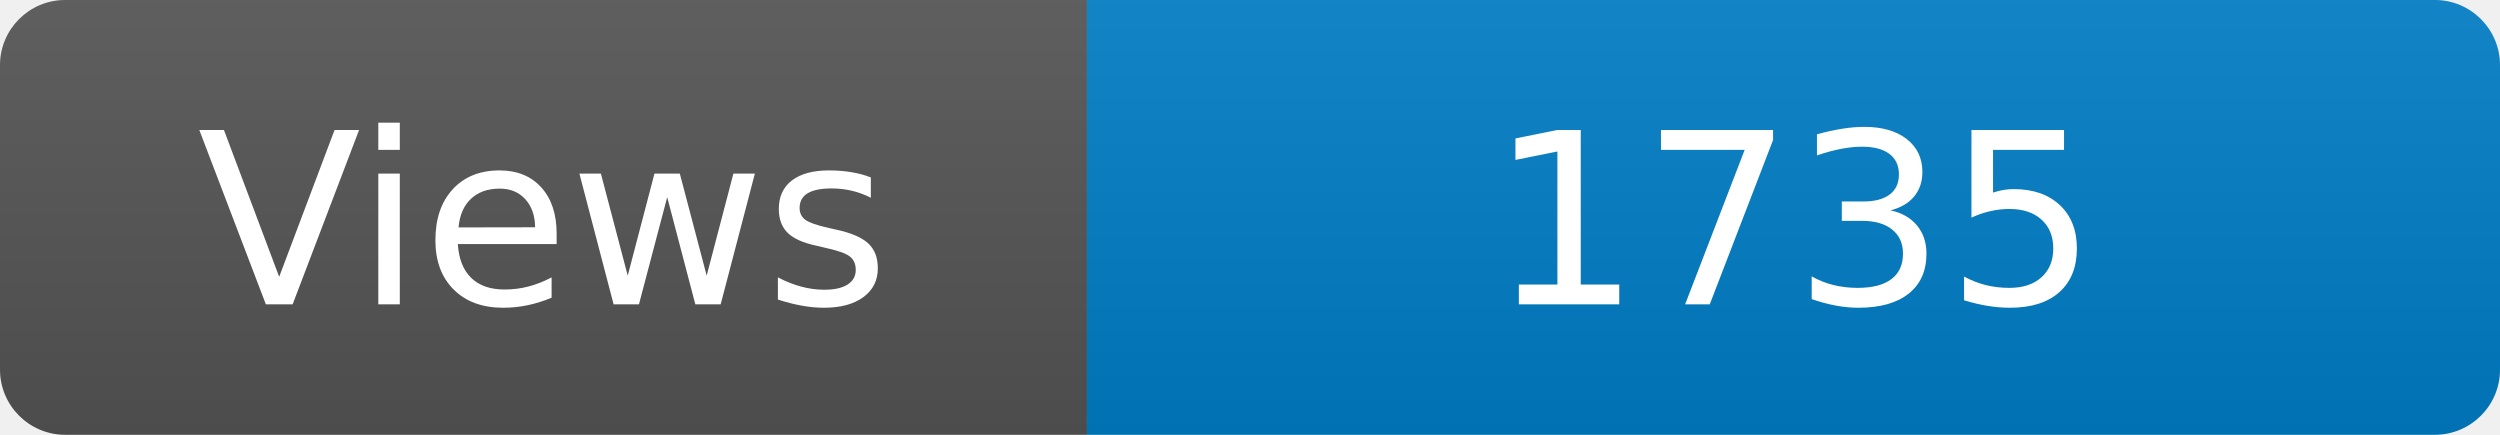
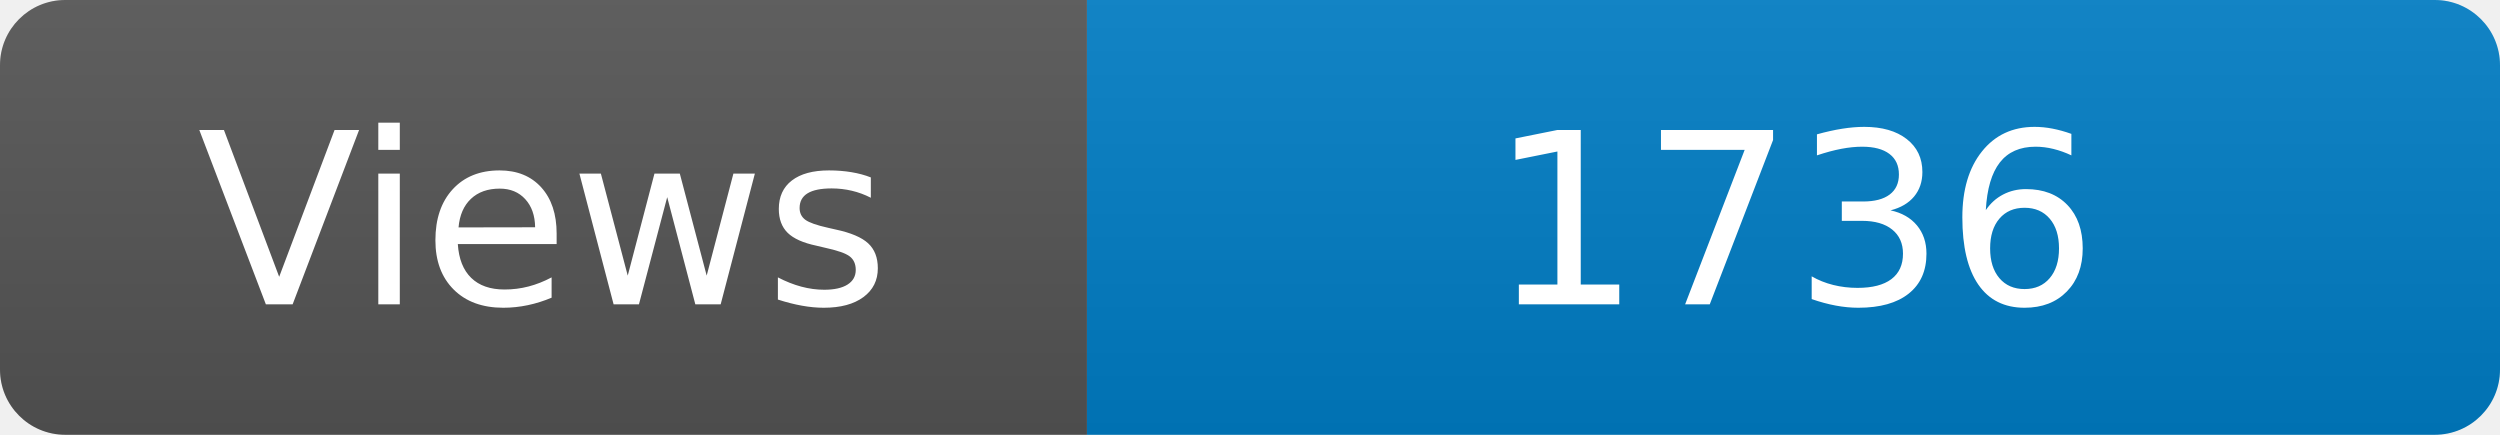
<svg xmlns="http://www.w3.org/2000/svg" width="115" height="20" role="img" aria-label="Maintained?: yes">
  <linearGradient id="s" x2="0" y2="100%">
    <stop offset="0" stop-color="#bbb" stop-opacity=".1" />
    <stop offset="1" stop-opacity=".1" />
  </linearGradient>
  <clipPath id="r">
    <rect width="115" height="20" rx="3" fill="#fff" />
  </clipPath>
  <g clip-path="url(#r)">
    <rect width="50" height="20" fill="#555" />
    <rect x="50" width="160" height="20" fill="#007ec6" />
    <rect width="115" height="20" fill="url(#s)" />
  </g>
  <g fill="#fff" text-anchor="middle" font-family="Verdana,Geneva,DejaVu Sans,sans-serif" font-size="110">
    <text x="250" y="140" transform="scale(.1)" fill="#fff">Views</text>
-     <text x="825" y="140" transform="scale(.1)" fill="#fff">1735</text>
+     <text x="825" y="140" transform="scale(.1)" fill="#fff">1736</text>
  </g>
</svg>
